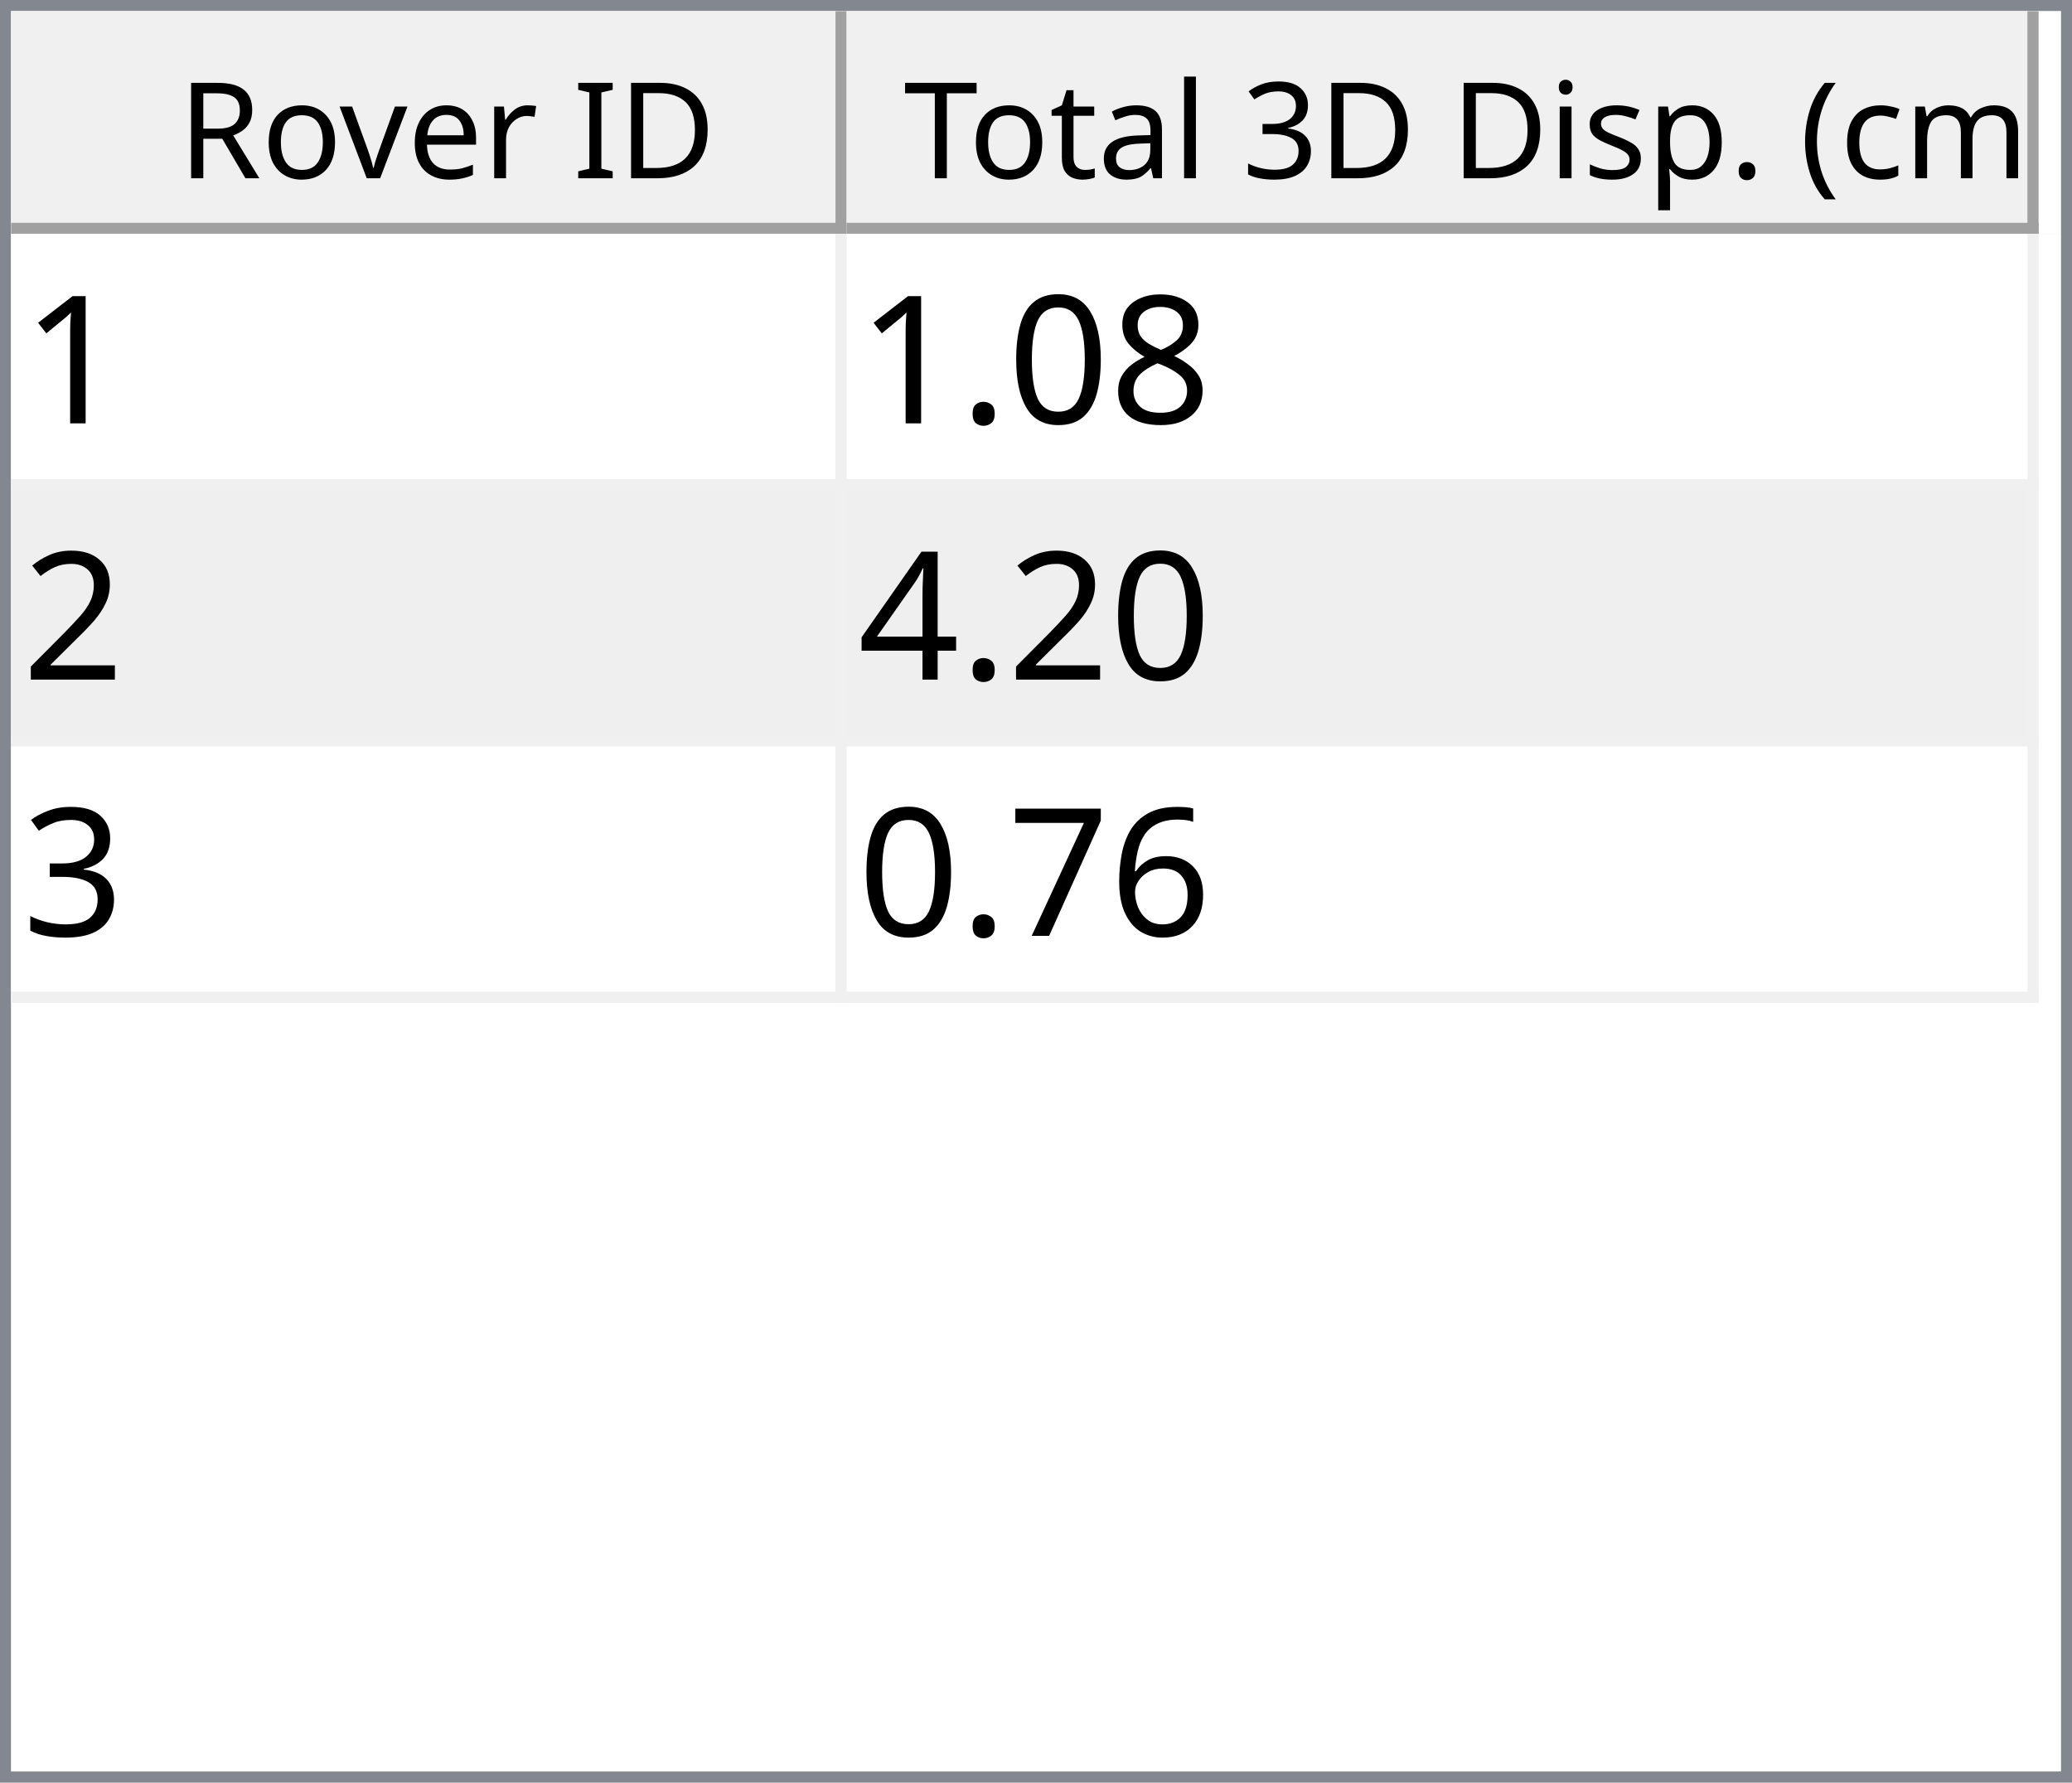
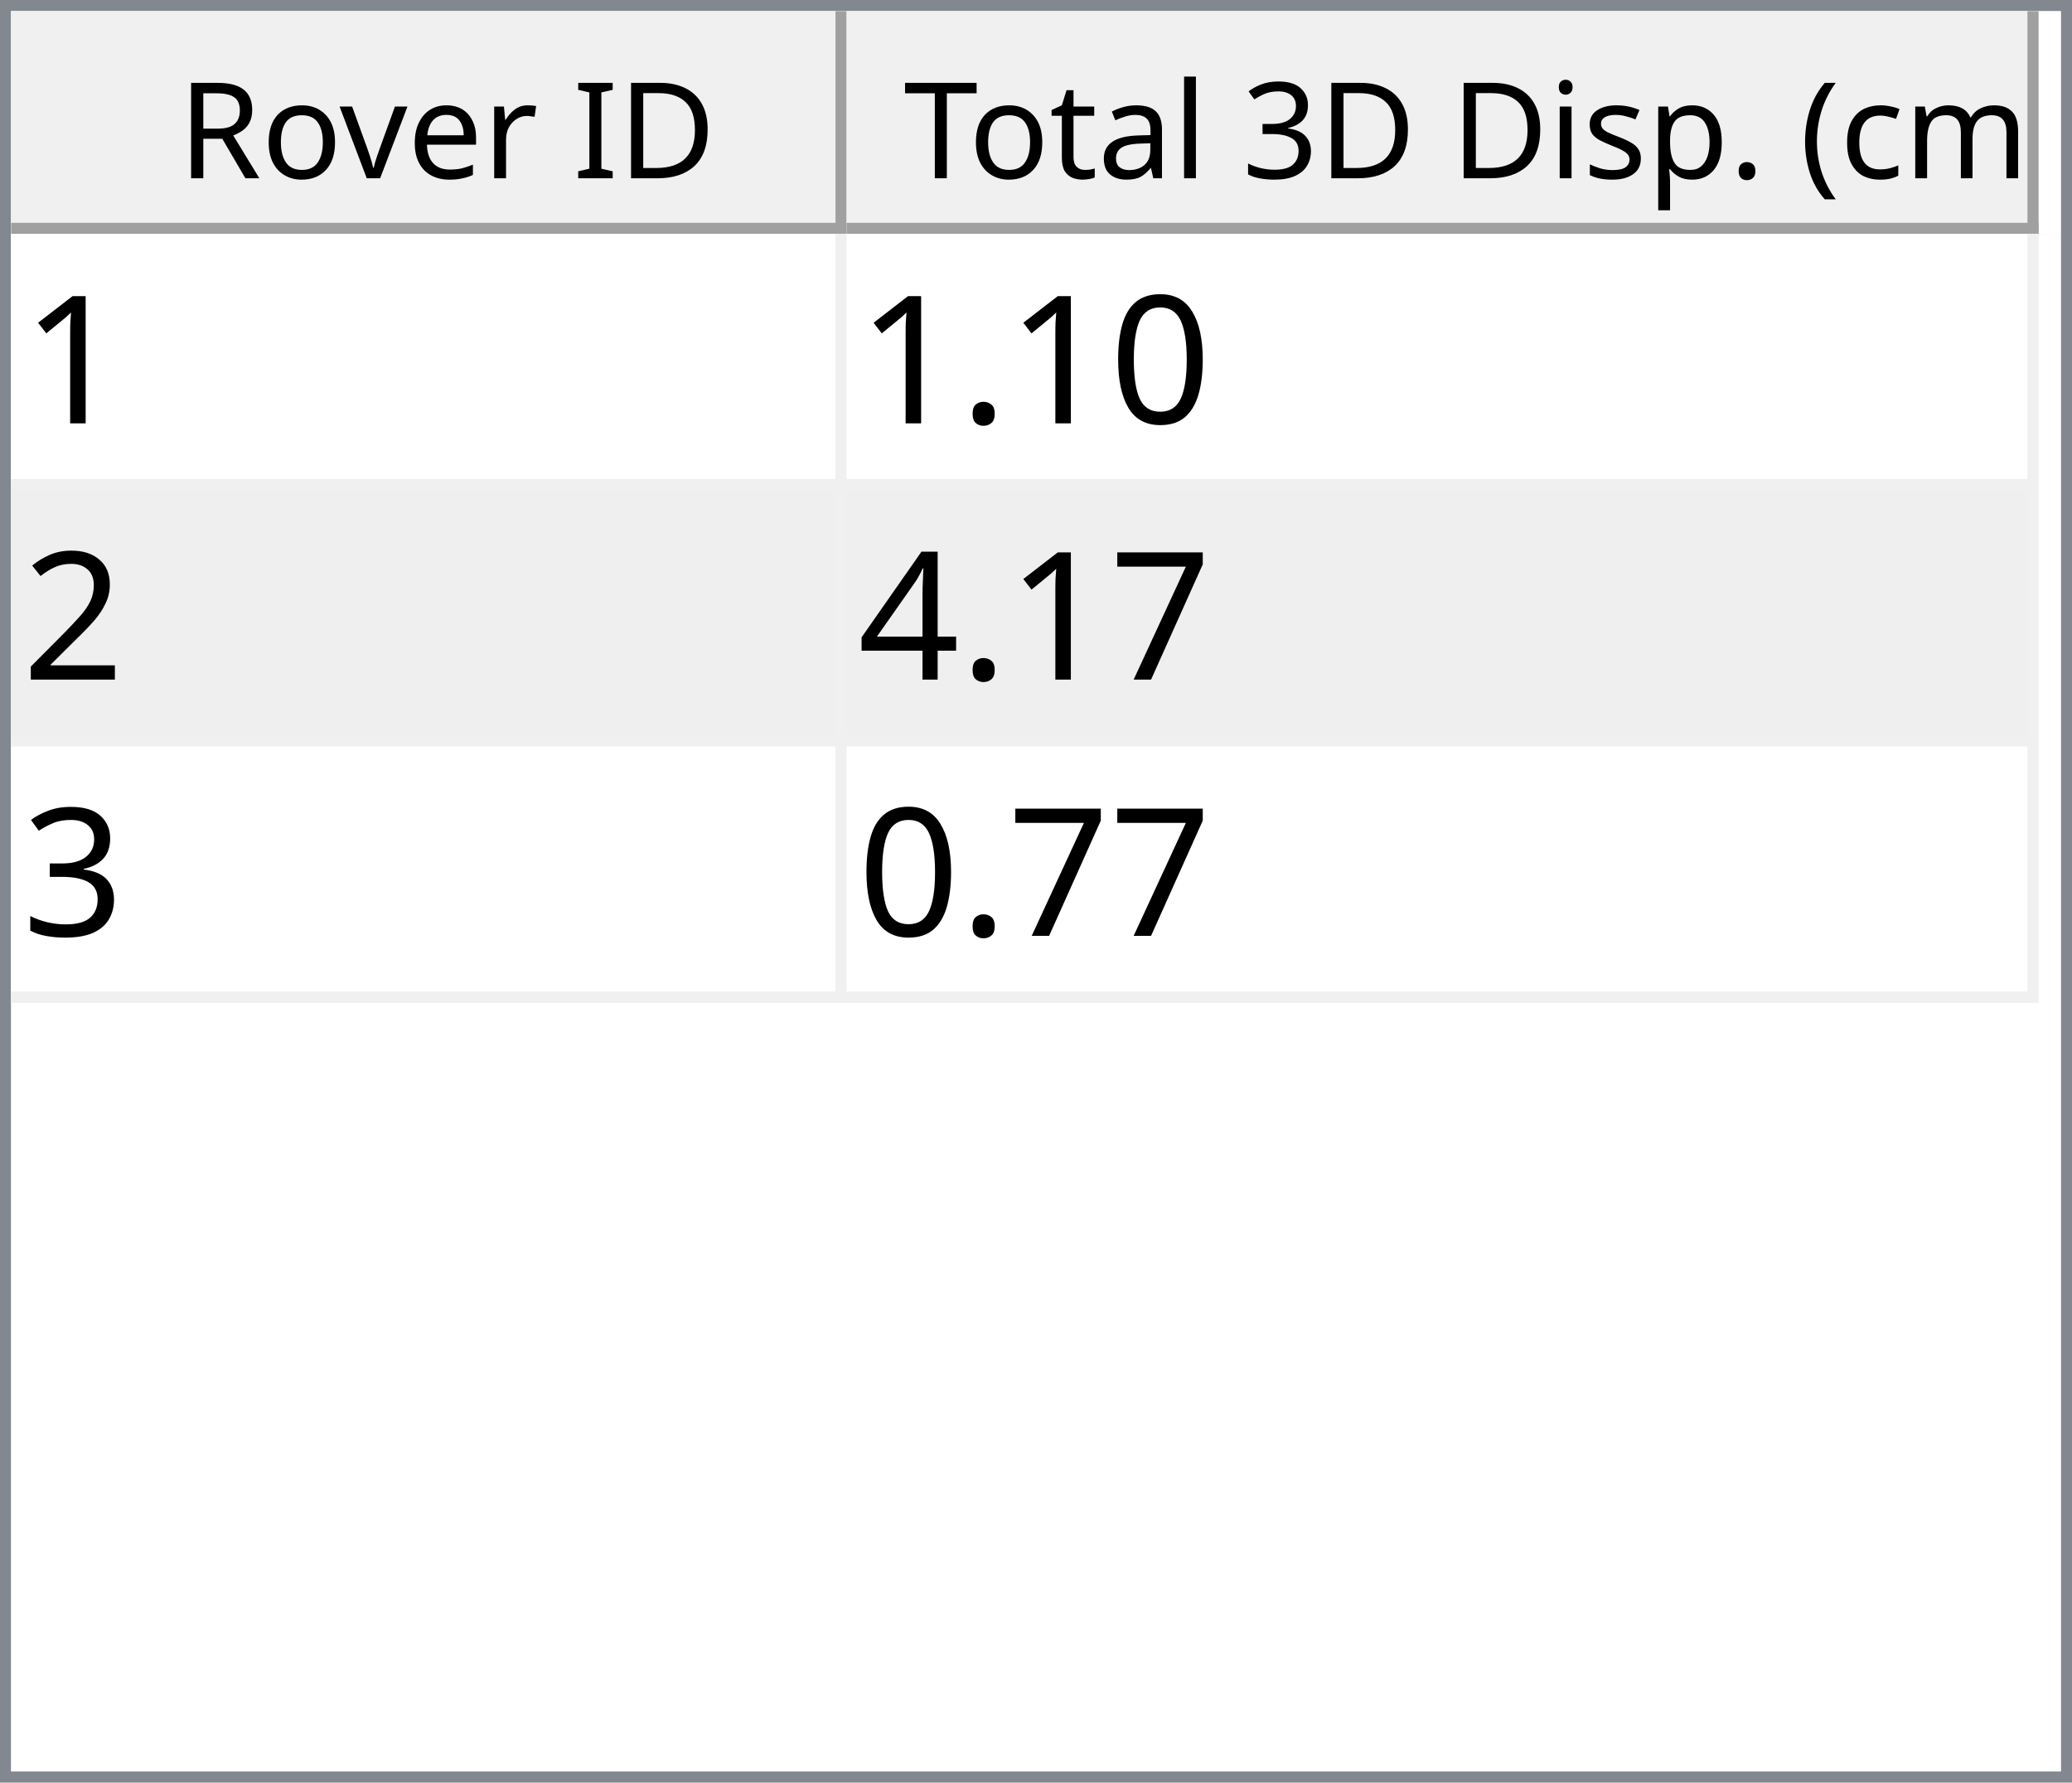
<svg xmlns="http://www.w3.org/2000/svg" style="fill-opacity:1; color-rendering:auto; color-interpolation:auto; text-rendering:auto; stroke:black; stroke-linecap:square; stroke-miterlimit:10; shape-rendering:auto; stroke-opacity:1; fill:black; stroke-dasharray:none; font-weight:normal; stroke-width:1; font-family:'Dialog'; font-style:normal; stroke-linejoin:miter; font-size:12px; stroke-dashoffset:0; image-rendering:auto;" width="186" height="160">
  <defs id="genericDefs" />
  <g>
    <defs id="defs1">
      <clipPath clipPathUnits="userSpaceOnUse" id="clipPath1">
        <path d="M0 0 L186 0 L186 160 L0 160 L0 0 Z" />
      </clipPath>
      <clipPath clipPathUnits="userSpaceOnUse" id="clipPath2">
        <path d="M0 0 L0 160 L186 160 L186 0 Z" />
      </clipPath>
      <clipPath clipPathUnits="userSpaceOnUse" id="clipPath3">
        <path d="M0 0 L0 20 L184 20 L184 0 Z" />
      </clipPath>
      <clipPath clipPathUnits="userSpaceOnUse" id="clipPath4">
        <path d="M0 0 L0 20 L75 20 L75 0 Z" />
      </clipPath>
      <clipPath clipPathUnits="userSpaceOnUse" id="clipPath5">
        <path d="M1 1 L1 19 L74 19 L74 1 Z" />
      </clipPath>
      <clipPath clipPathUnits="userSpaceOnUse" id="clipPath6">
        <path d="M0 0 L0 18 L73 18 L73 0 Z" />
      </clipPath>
      <clipPath clipPathUnits="userSpaceOnUse" id="clipPath7">
        <path d="M-0.5 -0.5 L-0.5 19.5 L74.5 19.5 L74.5 -0.5 Z" />
      </clipPath>
      <clipPath clipPathUnits="userSpaceOnUse" id="clipPath8">
        <path d="M0 0 L0 20 L107 20 L107 0 Z" />
      </clipPath>
      <clipPath clipPathUnits="userSpaceOnUse" id="clipPath9">
        <path d="M1 1 L1 19 L106 19 L106 1 Z" />
      </clipPath>
      <clipPath clipPathUnits="userSpaceOnUse" id="clipPath10">
        <path d="M0 0 L0 18 L105 18 L105 0 Z" />
      </clipPath>
      <clipPath clipPathUnits="userSpaceOnUse" id="clipPath11">
        <path d="M-0.5 -0.5 L-0.5 19.5 L106.5 19.5 L106.5 -0.5 Z" />
      </clipPath>
      <clipPath clipPathUnits="userSpaceOnUse" id="clipPath12">
        <path d="M0 0 L0 138 L184 138 L184 0 Z" />
      </clipPath>
      <clipPath clipPathUnits="userSpaceOnUse" id="clipPath13">
        <path d="M0 0 L0 69 L182 69 L182 0 Z" />
      </clipPath>
      <clipPath clipPathUnits="userSpaceOnUse" id="clipPath14">
        <path d="M-0.5 -0.5 L-0.5 68.5 L181.5 68.5 L181.5 -0.5 Z" />
      </clipPath>
      <clipPath clipPathUnits="userSpaceOnUse" id="clipPath15">
        <path d="M0 0 L0 22 L74 22 L74 0 Z" />
      </clipPath>
      <clipPath clipPathUnits="userSpaceOnUse" id="clipPath16">
        <path d="M0 0 L0 22 L106 22 L106 0 Z" />
      </clipPath>
      <font horiz-adv-x="64.551" id="font1">
        <font-face ascent="107.91" descent="25.098" units-per-em="100" style="font-style:normal; font-family:Segoe UI; font-weight:normal;" />
        <missing-glyph horiz-adv-x="64.551" d="M8.109 0 L8.109 68.266 L56.453 68.266 L56.453 0 L8.109 0 ZM15.328 7.234 L49.219 7.234 L49.219 61.031 L15.328 61.031 L15.328 7.234 Z" />
        <glyph unicode="D" horiz-adv-x="70.117" d="M9.188 0 L9.188 70.016 L28.516 70.016 Q65.531 70.016 65.531 35.891 Q65.531 19.672 55.25 9.836 Q44.969 0 27.734 0 L9.188 0 ZM17.391 62.594 L17.391 7.422 L27.828 7.422 Q41.609 7.422 49.273 14.797 Q56.938 22.172 56.938 35.688 Q56.938 62.594 28.328 62.594 L17.391 62.594 Z" />
        <glyph unicode="I" horiz-adv-x="26.611" d="M17.391 0 L9.188 0 L9.188 70.016 L17.391 70.016 L17.391 0 Z" />
        <glyph unicode=" " horiz-adv-x="27.393" d="" />
        <glyph unicode="r" horiz-adv-x="34.766" d="M34.188 41.891 Q32.078 43.5 28.125 43.5 Q23 43.5 19.555 38.672 Q16.109 33.844 16.109 25.484 L16.109 0 L8.109 0 L8.109 50 L16.109 50 L16.109 39.703 L16.312 39.703 Q18.016 44.969 21.531 47.922 Q25.047 50.875 29.391 50.875 Q32.516 50.875 34.188 50.203 L34.188 41.891 Z" />
        <glyph unicode="e" horiz-adv-x="52.295" d="M48.297 23 L12.984 23 Q13.188 14.656 17.484 10.109 Q21.781 5.562 29.297 5.562 Q37.75 5.562 44.828 11.141 L44.828 3.609 Q38.234 -1.172 27.391 -1.172 Q16.797 -1.172 10.742 5.641 Q4.688 12.453 4.688 24.812 Q4.688 36.469 11.305 43.82 Q17.922 51.172 27.734 51.172 Q37.547 51.172 42.922 44.828 Q48.297 38.484 48.297 27.203 L48.297 23 ZM40.094 29.781 Q40.047 36.719 36.75 40.578 Q33.453 44.438 27.594 44.438 Q21.922 44.438 17.969 40.383 Q14.016 36.328 13.094 29.781 L40.094 29.781 Z" />
        <glyph unicode="v" horiz-adv-x="47.9" d="M47.406 50 L27.484 0 L19.625 0 L0.688 50 L9.469 50 L22.172 13.672 Q23.578 9.672 23.922 6.688 L24.125 6.688 Q24.609 10.453 25.688 13.484 L38.969 50 L47.406 50 Z" />
        <glyph unicode="o" horiz-adv-x="58.594" d="M29 -1.172 Q17.922 -1.172 11.305 5.836 Q4.688 12.844 4.688 24.422 Q4.688 37.016 11.57 44.094 Q18.453 51.172 30.172 51.172 Q41.359 51.172 47.633 44.289 Q53.906 37.406 53.906 25.203 Q53.906 13.234 47.141 6.031 Q40.375 -1.172 29 -1.172 ZM29.594 44.438 Q21.875 44.438 17.383 39.188 Q12.891 33.938 12.891 24.703 Q12.891 15.828 17.43 10.695 Q21.969 5.562 29.594 5.562 Q37.359 5.562 41.531 10.594 Q45.703 15.625 45.703 24.906 Q45.703 34.281 41.531 39.359 Q37.359 44.438 29.594 44.438 Z" />
        <glyph unicode="R" horiz-adv-x="59.814" d="M59.375 0 L49.609 0 L37.891 19.625 Q36.281 22.359 34.766 24.289 Q33.25 26.219 31.664 27.438 Q30.078 28.656 28.25 29.219 Q26.422 29.781 24.125 29.781 L17.391 29.781 L17.391 0 L9.188 0 L9.188 70.016 L30.078 70.016 Q34.672 70.016 38.555 68.867 Q42.438 67.719 45.289 65.375 Q48.141 63.031 49.758 59.547 Q51.375 56.062 51.375 51.375 Q51.375 47.703 50.273 44.656 Q49.172 41.609 47.148 39.211 Q45.125 36.812 42.266 35.133 Q39.406 33.453 35.844 32.516 L35.844 32.328 Q37.594 31.547 38.891 30.547 Q40.188 29.547 41.359 28.18 Q42.531 26.812 43.68 25.078 Q44.828 23.344 46.234 21.047 L59.375 0 ZM17.391 62.594 L17.391 37.203 L28.516 37.203 Q31.594 37.203 34.203 38.133 Q36.812 39.062 38.719 40.797 Q40.625 42.531 41.703 45.047 Q42.781 47.562 42.781 50.688 Q42.781 56.297 39.141 59.445 Q35.5 62.594 28.609 62.594 L17.391 62.594 Z" />
        <glyph unicode=")" horiz-adv-x="30.176" d="M8.297 -15.922 L1.172 -15.922 Q16.406 2.344 16.406 26.812 Q16.406 51.469 1.078 70.016 L8.297 70.016 Q23.531 52.156 23.531 26.703 Q23.531 1.375 8.297 -15.922 Z" />
        <glyph unicode="m" horiz-adv-x="86.133" d="M79.109 0 L71.094 0 L71.094 28.719 Q71.094 37.016 68.531 40.727 Q65.969 44.438 59.906 44.438 Q54.781 44.438 51.195 39.75 Q47.609 35.062 47.609 28.516 L47.609 0 L39.594 0 L39.594 29.688 Q39.594 44.438 28.219 44.438 Q22.953 44.438 19.531 40.016 Q16.109 35.594 16.109 28.516 L16.109 0 L8.109 0 L8.109 50 L16.109 50 L16.109 42.094 L16.312 42.094 Q21.625 51.172 31.844 51.172 Q36.969 51.172 40.773 48.312 Q44.578 45.453 46 40.828 Q51.562 51.172 62.594 51.172 Q79.109 51.172 79.109 30.812 L79.109 0 Z" />
        <glyph unicode="c" horiz-adv-x="46.191" d="M42.188 2.297 Q36.422 -1.172 28.516 -1.172 Q17.828 -1.172 11.258 5.789 Q4.688 12.75 4.688 23.828 Q4.688 36.188 11.766 43.68 Q18.844 51.172 30.672 51.172 Q37.25 51.172 42.281 48.734 L42.281 40.531 Q36.719 44.438 30.375 44.438 Q22.703 44.438 17.797 38.945 Q12.891 33.453 12.891 24.516 Q12.891 15.719 17.508 10.641 Q22.125 5.562 29.891 5.562 Q36.422 5.562 42.188 9.906 L42.188 2.297 Z" />
        <glyph unicode="(" horiz-adv-x="30.176" d="M29.109 -15.922 L21.969 -15.922 Q6.844 1.375 6.844 26.703 Q6.844 52.156 21.969 70.016 L29.203 70.016 Q13.875 51.469 13.875 26.812 Q13.875 2.344 29.109 -15.922 Z" />
        <glyph unicode="." horiz-adv-x="21.68" d="M10.891 -1.078 Q8.641 -1.078 7.055 0.539 Q5.469 2.156 5.469 4.391 Q5.469 6.641 7.055 8.273 Q8.641 9.906 10.891 9.906 Q13.188 9.906 14.797 8.273 Q16.406 6.641 16.406 4.391 Q16.406 2.156 14.797 0.539 Q13.188 -1.078 10.891 -1.078 Z" />
        <glyph unicode="p" horiz-adv-x="58.789" d="M16.312 7.234 L16.109 7.234 L16.109 -23 L8.109 -23 L8.109 50 L16.109 50 L16.109 41.219 L16.312 41.219 Q22.219 51.172 33.594 51.172 Q43.266 51.172 48.688 44.461 Q54.109 37.75 54.109 26.469 Q54.109 13.922 48 6.375 Q41.891 -1.172 31.297 -1.172 Q21.578 -1.172 16.312 7.234 ZM16.109 27.391 L16.109 20.406 Q16.109 14.203 20.141 9.883 Q24.172 5.562 30.375 5.562 Q37.641 5.562 41.773 11.133 Q45.906 16.703 45.906 26.609 Q45.906 34.969 42.047 39.703 Q38.188 44.438 31.594 44.438 Q24.609 44.438 20.359 39.578 Q16.109 34.719 16.109 27.391 Z" />
        <glyph unicode="s" horiz-adv-x="42.432" d="M5.078 1.812 L5.078 10.406 Q11.625 5.562 19.484 5.562 Q30.031 5.562 30.031 12.594 Q30.031 14.594 29.125 15.992 Q28.219 17.391 26.68 18.461 Q25.141 19.531 23.07 20.383 Q21 21.234 18.609 22.172 Q15.281 23.484 12.766 24.828 Q10.25 26.172 8.57 27.859 Q6.891 29.547 6.031 31.695 Q5.172 33.844 5.172 36.719 Q5.172 40.234 6.789 42.945 Q8.406 45.656 11.086 47.484 Q13.766 49.312 17.211 50.242 Q20.656 51.172 24.312 51.172 Q30.812 51.172 35.938 48.922 L35.938 40.828 Q30.422 44.438 23.25 44.438 Q21 44.438 19.195 43.922 Q17.391 43.406 16.094 42.477 Q14.797 41.547 14.086 40.258 Q13.375 38.969 13.375 37.406 Q13.375 35.453 14.086 34.133 Q14.797 32.812 16.164 31.789 Q17.531 30.766 19.484 29.938 Q21.438 29.109 23.922 28.125 Q27.25 26.859 29.883 25.516 Q32.516 24.172 34.375 22.484 Q36.234 20.797 37.234 18.602 Q38.234 16.406 38.234 13.375 Q38.234 9.672 36.602 6.938 Q34.969 4.203 32.234 2.398 Q29.5 0.594 25.93 -0.289 Q22.359 -1.172 18.453 -1.172 Q10.75 -1.172 5.078 1.812 Z" />
        <glyph unicode="i" horiz-adv-x="24.219" d="M12.203 62.703 Q10.062 62.703 8.547 64.164 Q7.031 65.625 7.031 67.875 Q7.031 70.125 8.547 71.609 Q10.062 73.094 12.203 73.094 Q14.406 73.094 15.945 71.609 Q17.484 70.125 17.484 67.875 Q17.484 65.719 15.945 64.211 Q14.406 62.703 12.203 62.703 ZM16.109 0 L8.109 0 L8.109 50 L16.109 50 L16.109 0 Z" />
        <glyph unicode="3" horiz-adv-x="53.906" d="M46.531 19.828 Q46.531 15.094 44.75 11.211 Q42.969 7.328 39.719 4.57 Q36.469 1.812 31.93 0.297 Q27.391 -1.219 21.922 -1.219 Q11.922 -1.219 6 2.594 L6 11.188 Q13.094 5.609 22.219 5.609 Q25.875 5.609 28.828 6.539 Q31.781 7.469 33.906 9.227 Q36.031 10.984 37.18 13.477 Q38.328 15.969 38.328 19.094 Q38.328 32.812 18.797 32.812 L12.984 32.812 L12.984 39.594 L18.5 39.594 Q35.797 39.594 35.797 52.484 Q35.797 64.406 22.609 64.406 Q15.188 64.406 8.688 59.422 L8.688 67.188 Q15.375 71.188 24.609 71.188 Q29 71.188 32.57 69.969 Q36.141 68.75 38.68 66.555 Q41.219 64.359 42.609 61.281 Q44 58.203 44 54.5 Q44 40.672 30.031 36.719 L30.031 36.531 Q33.594 36.141 36.625 34.797 Q39.656 33.453 41.852 31.305 Q44.047 29.156 45.289 26.25 Q46.531 23.344 46.531 19.828 Z" />
        <glyph unicode="l" horiz-adv-x="24.219" d="M16.109 0 L8.109 0 L8.109 74.031 L16.109 74.031 L16.109 0 Z" />
        <glyph unicode="a" horiz-adv-x="50.879" d="M43.891 0 L35.891 0 L35.891 7.812 L35.688 7.812 Q30.469 -1.172 20.312 -1.172 Q12.844 -1.172 8.617 2.781 Q4.391 6.734 4.391 13.281 Q4.391 27.297 20.906 29.594 L35.891 31.688 Q35.891 44.438 25.594 44.438 Q16.547 44.438 9.281 38.281 L9.281 46.484 Q16.656 51.172 26.266 51.172 Q43.891 51.172 43.891 32.516 L43.891 0 ZM35.891 25.297 L23.828 23.641 Q18.266 22.859 15.43 20.875 Q12.594 18.891 12.594 13.875 Q12.594 10.203 15.211 7.883 Q17.828 5.562 22.172 5.562 Q28.125 5.562 32.008 9.742 Q35.891 13.922 35.891 20.312 L35.891 25.297 Z" />
        <glyph unicode="t" horiz-adv-x="33.887" d="M31.297 0.484 Q28.469 -1.078 23.828 -1.078 Q10.688 -1.078 10.688 13.578 L10.688 43.172 L2.094 43.172 L2.094 50 L10.688 50 L10.688 62.203 L18.703 64.797 L18.703 50 L31.297 50 L31.297 43.172 L18.703 43.172 L18.703 14.984 Q18.703 9.969 20.414 7.82 Q22.125 5.672 26.078 5.672 Q29.109 5.672 31.297 7.328 L31.297 0.484 Z" />
        <glyph unicode="T" horiz-adv-x="52.393" d="M50.594 62.594 L30.375 62.594 L30.375 0 L22.172 0 L22.172 62.594 L2 62.594 L2 70.016 L50.594 70.016 L50.594 62.594 Z" />
      </font>
      <font horiz-adv-x="75.0" id="font2">
        <font-face ascent="100.537" descent="21.973" units-per-em="100" style="font-style:normal; font-family:sans-serif; font-weight:normal;" />
        <missing-glyph horiz-adv-x="75.0" d="M12.5 0 L12.5 62.5 L62.5 62.5 L62.5 0 L12.5 0 ZM14.062 1.562 L60.938 1.562 L60.938 60.938 L14.062 60.938 L14.062 1.562 Z" />
        <glyph unicode="1" horiz-adv-x="55.615" d="M37.25 0 L28.469 0 L28.469 56 Q25.297 52.984 20.141 49.953 Q14.984 46.922 10.891 45.406 L10.891 53.906 Q18.266 57.375 23.781 62.305 Q29.297 67.234 31.594 71.875 L37.25 71.875 L37.25 0 Z" />
-         <glyph unicode="8" horiz-adv-x="55.615" d="M17.672 38.812 Q12.203 40.828 9.57 44.539 Q6.938 48.25 6.938 53.422 Q6.938 61.234 12.555 66.555 Q18.172 71.875 27.484 71.875 Q36.859 71.875 42.578 66.43 Q48.297 60.984 48.297 53.172 Q48.297 48.188 45.68 44.508 Q43.062 40.828 37.75 38.812 Q44.344 36.672 47.781 31.883 Q51.219 27.094 51.219 20.453 Q51.219 11.281 44.727 5.031 Q38.234 -1.219 27.641 -1.219 Q17.047 -1.219 10.547 5.055 Q4.047 11.328 4.047 20.703 Q4.047 27.688 7.594 32.398 Q11.141 37.109 17.672 38.812 ZM15.922 53.719 Q15.922 48.641 19.195 45.414 Q22.469 42.188 27.688 42.188 Q32.766 42.188 36.016 45.383 Q39.266 48.578 39.266 53.219 Q39.266 58.062 35.914 61.359 Q32.562 64.656 27.594 64.656 Q22.562 64.656 19.242 61.43 Q15.922 58.203 15.922 53.719 ZM13.094 20.656 Q13.094 16.891 14.875 13.375 Q16.656 9.859 20.172 7.93 Q23.688 6 27.734 6 Q34.031 6 38.133 10.055 Q42.234 14.109 42.234 20.359 Q42.234 26.703 38.016 30.859 Q33.797 35.016 27.438 35.016 Q21.234 35.016 17.164 30.914 Q13.094 26.812 13.094 20.656 Z" />
        <glyph unicode="0" horiz-adv-x="55.615" d="M4.156 35.297 Q4.156 48 6.766 55.742 Q9.375 63.484 14.523 67.68 Q19.672 71.875 27.484 71.875 Q33.25 71.875 37.594 69.555 Q41.938 67.234 44.773 62.867 Q47.609 58.5 49.219 52.227 Q50.828 45.953 50.828 35.297 Q50.828 22.703 48.242 14.969 Q45.656 7.234 40.508 3.008 Q35.359 -1.219 27.484 -1.219 Q17.141 -1.219 11.234 6.203 Q4.156 15.141 4.156 35.297 ZM13.188 35.297 Q13.188 17.672 17.312 11.836 Q21.438 6 27.484 6 Q33.547 6 37.672 11.859 Q41.797 17.719 41.797 35.297 Q41.797 52.984 37.672 58.789 Q33.547 64.594 27.391 64.594 Q21.344 64.594 17.719 59.469 Q13.188 52.938 13.188 35.297 Z" />
        <glyph unicode="." horiz-adv-x="27.783" d="M9.078 0 L9.078 10.016 L19.094 10.016 L19.094 0 L9.078 0 Z" />
        <glyph unicode="2" horiz-adv-x="55.615" d="M50.344 8.453 L50.344 0 L3.031 0 Q2.938 3.172 4.047 6.109 Q5.859 10.938 9.836 15.625 Q13.812 20.312 21.344 26.469 Q33.016 36.031 37.117 41.625 Q41.219 47.219 41.219 52.203 Q41.219 57.422 37.477 61.008 Q33.734 64.594 27.734 64.594 Q21.391 64.594 17.578 60.789 Q13.766 56.984 13.719 50.25 L4.688 51.172 Q5.609 61.281 11.664 66.578 Q17.719 71.875 27.938 71.875 Q38.234 71.875 44.242 66.164 Q50.25 60.453 50.25 52 Q50.25 47.703 48.492 43.555 Q46.734 39.406 42.656 34.812 Q38.578 30.219 29.109 22.219 Q21.188 15.578 18.945 13.211 Q16.703 10.844 15.234 8.453 L50.344 8.453 Z" />
+         <glyph unicode="7" horiz-adv-x="55.615" d="M4.734 62.203 L4.734 70.656 L51.078 70.656 L51.078 63.812 Q44.234 56.547 37.523 44.484 Q30.812 32.422 27.156 19.672 Q24.516 10.688 23.781 0 L14.75 0 Q14.891 8.453 18.062 20.414 Q21.234 32.375 27.172 43.484 Q33.109 54.594 39.797 62.203 L4.734 62.203 Z" />
        <glyph unicode="4" horiz-adv-x="55.615" d="M32.328 0 L32.328 17.141 L1.266 17.141 L1.266 25.203 L33.938 71.578 L41.109 71.578 L41.109 25.203 L50.781 25.203 L50.781 17.141 L41.109 17.141 L41.109 0 L32.328 0 ZM32.328 25.203 L32.328 57.469 L9.906 25.203 L32.328 25.203 Z" />
        <glyph unicode="3" horiz-adv-x="55.615" d="M4.203 18.891 L12.984 20.062 Q14.5 12.594 18.141 9.297 Q21.781 6 27 6 Q33.203 6 37.477 10.297 Q41.75 14.594 41.75 20.953 Q41.75 27 37.797 30.93 Q33.844 34.859 27.734 34.859 Q25.25 34.859 21.531 33.891 L22.516 41.609 Q23.391 41.5 23.922 41.5 Q29.547 41.5 34.039 44.43 Q38.531 47.359 38.531 53.469 Q38.531 58.297 35.258 61.477 Q31.984 64.656 26.812 64.656 Q21.688 64.656 18.266 61.43 Q14.844 58.203 13.875 51.766 L5.078 53.328 Q6.688 62.156 12.398 67.016 Q18.109 71.875 26.609 71.875 Q32.469 71.875 37.398 69.359 Q42.328 66.844 44.945 62.5 Q47.562 58.156 47.562 53.266 Q47.562 48.641 45.07 44.828 Q42.578 41.016 37.703 38.766 Q44.047 37.312 47.562 32.695 Q51.078 28.078 51.078 21.141 Q51.078 11.766 44.242 5.25 Q37.406 -1.266 26.953 -1.266 Q17.531 -1.266 11.305 4.352 Q5.078 9.969 4.203 18.891 Z" />
-         <glyph unicode="6" horiz-adv-x="55.615" d="M49.75 54.047 L41.016 53.375 Q39.844 58.547 37.703 60.891 Q34.125 64.656 28.906 64.656 Q24.703 64.656 21.531 62.312 Q17.391 59.281 14.992 53.469 Q12.594 47.656 12.5 36.922 Q15.672 41.75 20.266 44.094 Q24.859 46.438 29.891 46.438 Q38.672 46.438 44.852 39.969 Q51.031 33.5 51.031 23.25 Q51.031 16.5 48.125 10.719 Q45.219 4.938 40.141 1.859 Q35.062 -1.219 28.609 -1.219 Q17.625 -1.219 10.695 6.859 Q3.766 14.938 3.766 33.5 Q3.766 54.25 11.422 63.672 Q18.109 71.875 29.438 71.875 Q37.891 71.875 43.289 67.141 Q48.688 62.406 49.75 54.047 ZM13.875 23.188 Q13.875 18.656 15.797 14.508 Q17.719 10.359 21.188 8.18 Q24.656 6 28.469 6 Q34.031 6 38.039 10.492 Q42.047 14.984 42.047 22.703 Q42.047 30.125 38.086 34.398 Q34.125 38.672 28.125 38.672 Q22.172 38.672 18.023 34.398 Q13.875 30.125 13.875 23.188 Z" />
-         <glyph unicode="7" horiz-adv-x="55.615" d="M4.734 62.203 L4.734 70.656 L51.078 70.656 L51.078 63.812 Q44.234 56.547 37.523 44.484 Q30.812 32.422 27.156 19.672 Q24.516 10.688 23.781 0 L14.75 0 Q14.891 8.453 18.062 20.414 Q21.234 32.375 27.172 43.484 Q33.109 54.594 39.797 62.203 L4.734 62.203 Z" />
      </font>
    </defs>
    <g style="fill:white; stroke:white;">
      <rect x="0" y="0" width="186" style="clip-path:url(#clipPath1); stroke:none;" height="160" />
    </g>
    <g style="fill:white; text-rendering:optimizeSpeed; color-rendering:optimizeSpeed; image-rendering:optimizeSpeed; shape-rendering:crispEdges; stroke:white; color-interpolation:sRGB;">
      <rect x="0" width="186" height="160" y="0" style="stroke:none;" />
      <path style="stroke:none;" d="M0 160 L186 160 L186 0 L0 0 Z" />
    </g>
    <g style="fill:rgb(240,240,240); font-family:'Segoe UI'; stroke:rgb(240,240,240);">
      <rect x="0" y="0" width="186" style="clip-path:url(#clipPath2); stroke:none;" height="160" />
    </g>
    <g style="fill:rgb(130,135,144); font-family:'Segoe UI'; stroke:rgb(130,135,144);">
      <path d="M0 0 L186 0 L186 160 L0 160 L0 0 ZM1 1 L185 1 L185 159 L1 159 L1 1 Z" style="fill-rule:evenodd; clip-path:url(#clipPath2); stroke:none;" />
    </g>
    <g style="fill:white; font-family:'Segoe UI'; stroke:white;" transform="translate(1,1)">
      <rect x="0" y="0" width="184" style="clip-path:url(#clipPath3); stroke:none;" height="20" />
    </g>
    <g style="fill:rgb(240,240,240); font-family:'Segoe UI'; stroke:rgb(240,240,240);" transform="translate(1,1)">
      <rect x="0" y="0" width="75" style="clip-path:url(#clipPath4); stroke:none;" height="20" />
    </g>
    <g style="font-family:'Segoe UI';" transform="translate(2,2)">
      <text x="14" xml:space="preserve" y="14" style="clip-path:url(#clipPath6); stroke:none;">Rover ID</text>
    </g>
    <g style="fill:rgb(160,160,160); font-family:'Segoe UI'; stroke:rgb(160,160,160); stroke-linejoin:bevel;" transform="translate(1.5,1.5)">
      <line x1="74" x2="74" y1="0" style="fill:none; clip-path:url(#clipPath7);" y2="19" />
    </g>
    <g style="fill:rgb(160,160,160); font-family:'Segoe UI'; stroke:rgb(160,160,160); stroke-linejoin:bevel;" transform="matrix(1,0,0,1,1,1) translate(0.5,0.5)">
      <line x1="0" x2="74" y1="19" style="fill:none; clip-path:url(#clipPath7);" y2="19" />
    </g>
    <g style="fill:rgb(240,240,240); font-family:'Segoe UI'; stroke:rgb(240,240,240);" transform="translate(76,1)">
      <rect x="0" y="0" width="107" style="clip-path:url(#clipPath8); stroke:none;" height="20" />
    </g>
    <g style="font-family:'Segoe UI';" transform="translate(77,2)">
      <text x="1" xml:space="preserve" y="14" style="clip-path:url(#clipPath10); stroke:none;"> Total 3D Disp. (cm)</text>
    </g>
    <g style="fill:rgb(160,160,160); font-family:'Segoe UI'; stroke:rgb(160,160,160); stroke-linejoin:bevel;" transform="translate(76.5,1.5)">
      <line x1="106" x2="106" y1="0" style="fill:none; clip-path:url(#clipPath11);" y2="19" />
    </g>
    <g style="fill:rgb(160,160,160); font-family:'Segoe UI'; stroke:rgb(160,160,160); stroke-linejoin:bevel;" transform="matrix(1,0,0,1,76,1) translate(0.5,0.5)">
      <line x1="0" x2="106" y1="19" style="fill:none; clip-path:url(#clipPath11);" y2="19" />
    </g>
    <g style="fill:white; font-family:'Segoe UI'; stroke:white;" transform="translate(1,21)">
      <rect x="0" y="0" width="184" style="clip-path:url(#clipPath12); stroke:none;" height="138" />
    </g>
    <g style="fill:rgb(240,240,240); font-size:16px; font-family:sans-serif; stroke:rgb(240,240,240);" transform="translate(1,21)">
      <rect x="0" y="0" width="182" style="clip-path:url(#clipPath13); stroke:none;" height="69" />
      <line transform="translate(0.5,0.5)" x1="0" x2="181" y1="22" style="clip-path:url(#clipPath14); fill:none; stroke-linejoin:bevel;" y2="22" />
    </g>
    <g transform="matrix(1,0,0,1,1,21) translate(0.5,0.5)" style="fill:rgb(240,240,240); font-size:16px; font-family:sans-serif; stroke:rgb(240,240,240); stroke-linejoin:bevel;">
      <line x1="0" x2="181" y1="45" style="fill:none; clip-path:url(#clipPath14);" y2="45" />
    </g>
    <g transform="matrix(1,0,0,1,1,21) translate(0.5,0.5)" style="fill:rgb(240,240,240); font-size:16px; font-family:sans-serif; stroke:rgb(240,240,240); stroke-linejoin:bevel;">
      <line x1="0" x2="181" y1="68" style="fill:none; clip-path:url(#clipPath14);" y2="68" />
    </g>
    <g transform="matrix(1,0,0,1,1,21) translate(0.5,0.5)" style="fill:rgb(240,240,240); font-size:16px; font-family:sans-serif; stroke:rgb(240,240,240); stroke-linejoin:bevel;">
      <line x1="74" x2="74" y1="0" style="fill:none; clip-path:url(#clipPath14);" y2="68" />
    </g>
    <g transform="matrix(1,0,0,1,1,21) translate(0.5,0.5)" style="fill:rgb(240,240,240); font-size:16px; font-family:sans-serif; stroke:rgb(240,240,240); stroke-linejoin:bevel;">
      <line x1="181" x2="181" y1="0" style="fill:none; clip-path:url(#clipPath14);" y2="68" />
    </g>
    <g style="fill:white; font-size:16px; font-family:sans-serif; stroke:white;" transform="matrix(1,0,0,1,1,21)">
      <rect x="0" y="0" width="74" style="clip-path:url(#clipPath15); stroke:none;" height="22" />
      <text x="1" y="17" style="fill:black; clip-path:url(#clipPath15); stroke:none;" xml:space="preserve">1</text>
    </g>
    <g style="fill:white; font-size:16px; font-family:sans-serif; stroke:white;" transform="matrix(1,0,0,1,1,21) translate(75,0)">
      <rect x="0" y="0" width="106" style="clip-path:url(#clipPath16); stroke:none;" height="22" />
-       <text x="1" y="17" style="fill:black; clip-path:url(#clipPath16); stroke:none;" xml:space="preserve">1.08</text>
+       <text x="1" y="17" style="fill:black; clip-path:url(#clipPath16); stroke:none;" xml:space="preserve">1.10</text>
    </g>
    <g style="fill:rgb(239,239,239); font-size:16px; font-family:sans-serif; stroke:rgb(239,239,239);" transform="matrix(1,0,0,1,1,21) translate(0,23)">
      <rect x="0" y="0" width="74" style="clip-path:url(#clipPath15); stroke:none;" height="22" />
      <text x="1" y="17" style="fill:black; clip-path:url(#clipPath15); stroke:none;" xml:space="preserve">2</text>
    </g>
    <g style="fill:rgb(239,239,239); font-size:16px; font-family:sans-serif; stroke:rgb(239,239,239);" transform="matrix(1,0,0,1,1,21) translate(75,23)">
      <rect x="0" y="0" width="106" style="clip-path:url(#clipPath16); stroke:none;" height="22" />
-       <text x="1" y="17" style="fill:black; clip-path:url(#clipPath16); stroke:none;" xml:space="preserve">4.20</text>
+       <text x="1" y="17" style="fill:black; clip-path:url(#clipPath16); stroke:none;" xml:space="preserve">4.17</text>
    </g>
    <g style="fill:white; font-size:16px; font-family:sans-serif; stroke:white;" transform="matrix(1,0,0,1,1,21) translate(0,46)">
      <rect x="0" y="0" width="74" style="clip-path:url(#clipPath15); stroke:none;" height="22" />
      <text x="1" y="17" style="fill:black; clip-path:url(#clipPath15); stroke:none;" xml:space="preserve">3</text>
    </g>
    <g style="fill:white; font-size:16px; font-family:sans-serif; stroke:white;" transform="matrix(1,0,0,1,1,21) translate(75,46)">
      <rect x="0" y="0" width="106" style="clip-path:url(#clipPath16); stroke:none;" height="22" />
-       <text x="1" y="17" style="fill:black; clip-path:url(#clipPath16); stroke:none;" xml:space="preserve">0.76</text>
+       <text x="1" y="17" style="fill:black; clip-path:url(#clipPath16); stroke:none;" xml:space="preserve">0.77</text>
    </g>
  </g>
</svg>
